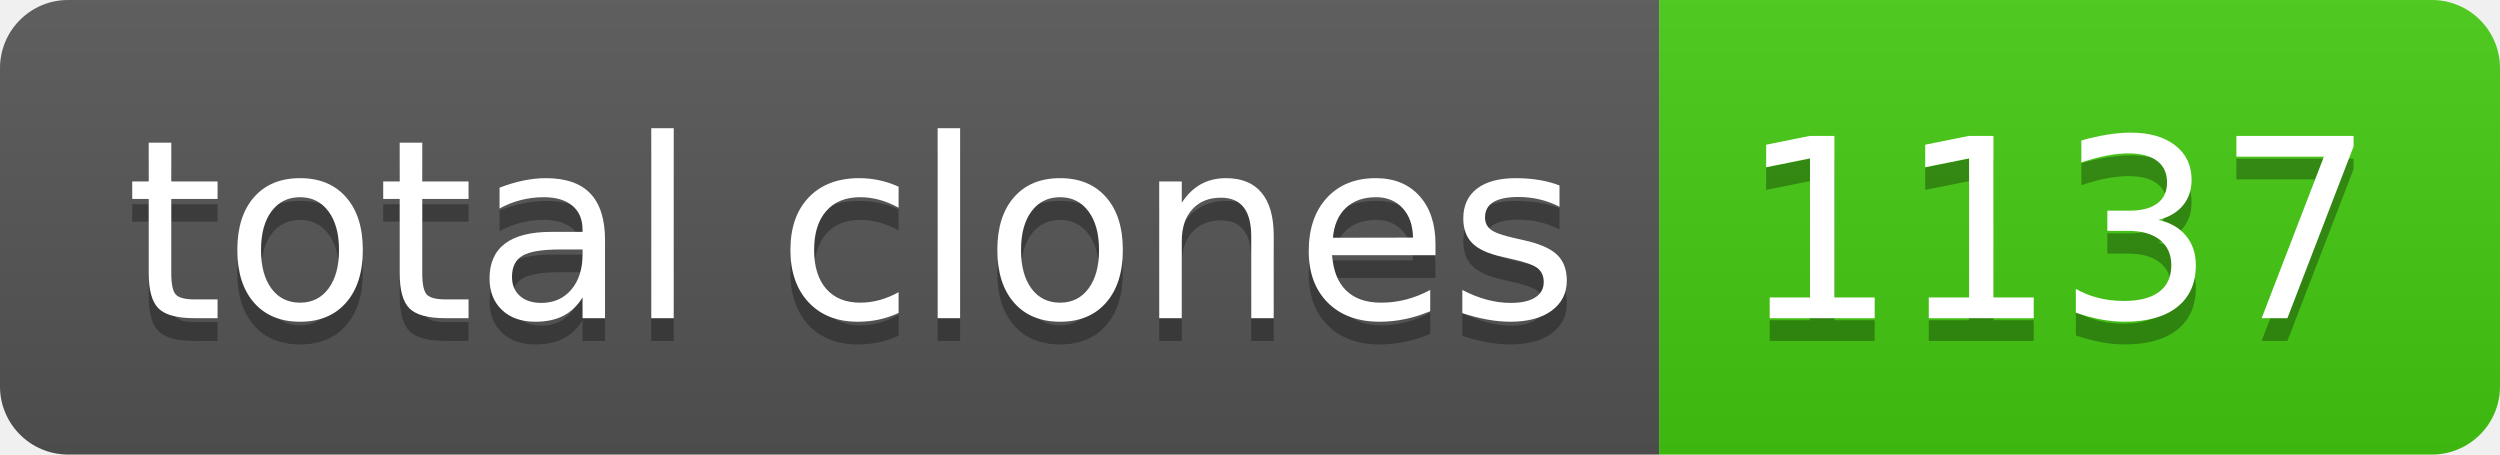
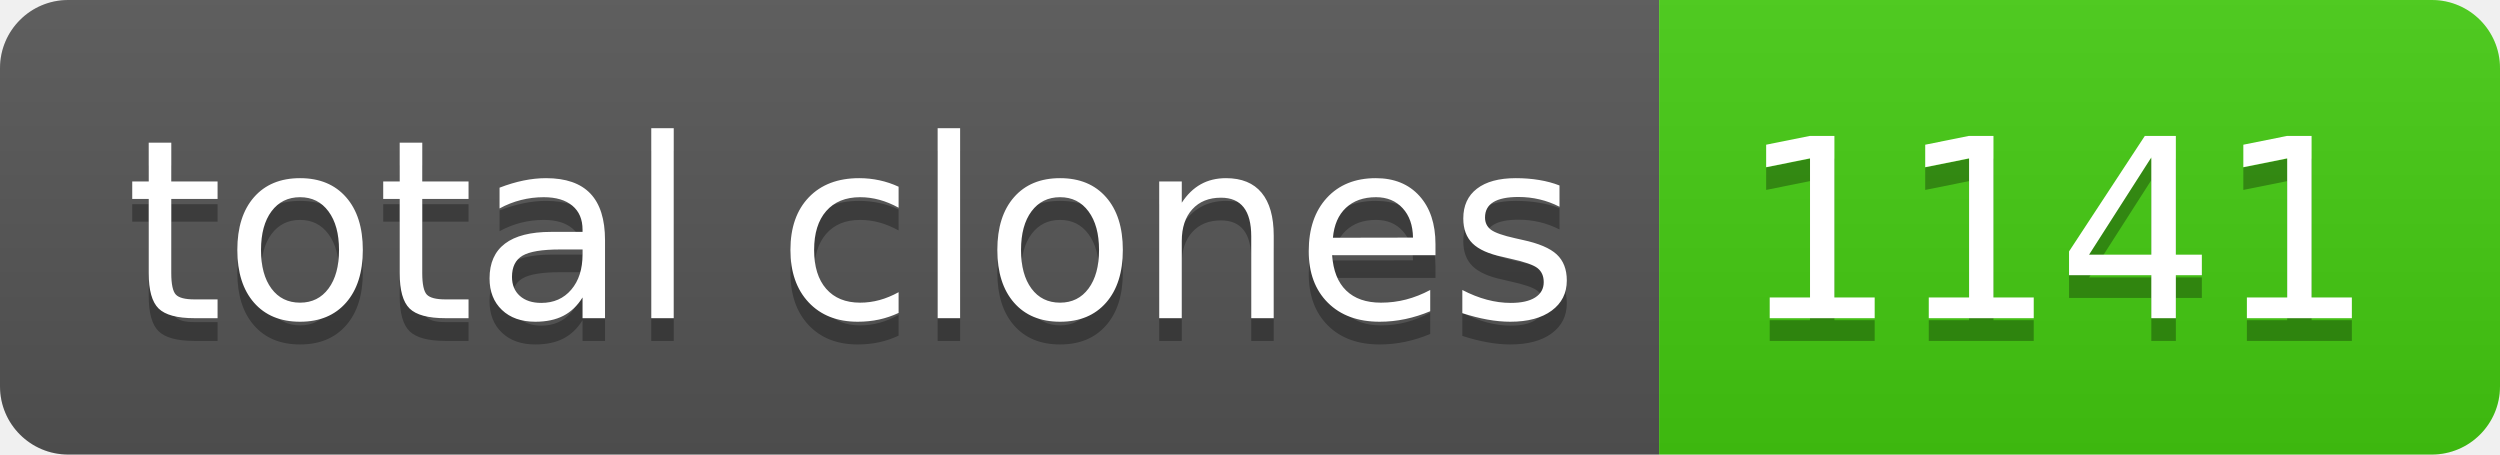
- <svg xmlns="http://www.w3.org/2000/svg" width="110" height="20" role="img" aria-label="total clones: 1137">
+ <svg xmlns="http://www.w3.org/2000/svg" width="110" height="20" role="img" aria-label="total clones: 1141">
  <linearGradient id="s" x2="0" y2="100%">
    <stop offset="0" stop-color="#bbb" stop-opacity=".1" />
    <stop offset="1" stop-opacity=".1" />
  </linearGradient>
  <clipPath id="r">
    <rect width="110" height="20" rx="3" fill="#fff" />
  </clipPath>
  <g clip-path="url(#r)">
    <rect width="73" height="20" fill="#555" />
    <rect x="73" width="37" height="20" fill="#4c1" />
    <rect width="110" height="20" fill="url(#s)" />
  </g>
  <g fill="#fff" text-anchor="middle" font-family="Verdana,Geneva,DejaVu Sans,sans-serif" text-rendering="geometricPrecision" font-size="110">
    <text aria-hidden="true" x="375" y="150" fill="#010101" fill-opacity=".3" transform="scale(.1)" textLength="630">total clones</text>
    <text x="375" y="140" transform="scale(.1)" fill="#fff" textLength="630">total clones</text>
-     <text aria-hidden="true" x="905" y="150" fill="#010101" fill-opacity=".3" transform="scale(.1)" textLength="270">1137</text>
-     <text x="905" y="140" transform="scale(.1)" fill="#fff" textLength="270">1137</text>
+     <text aria-hidden="true" x="905" y="150" fill="#010101" fill-opacity=".3" transform="scale(.1)" textLength="270">1141</text>
+     <text x="905" y="140" transform="scale(.1)" fill="#fff" textLength="270">1141</text>
  </g>
</svg>
